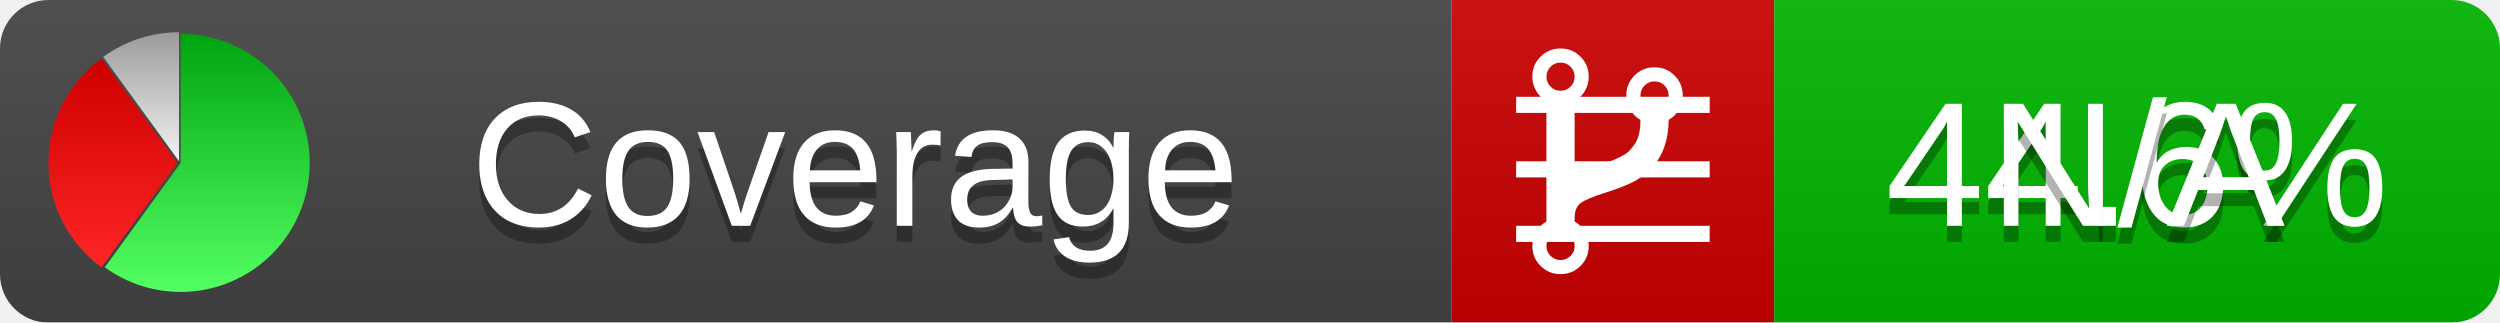
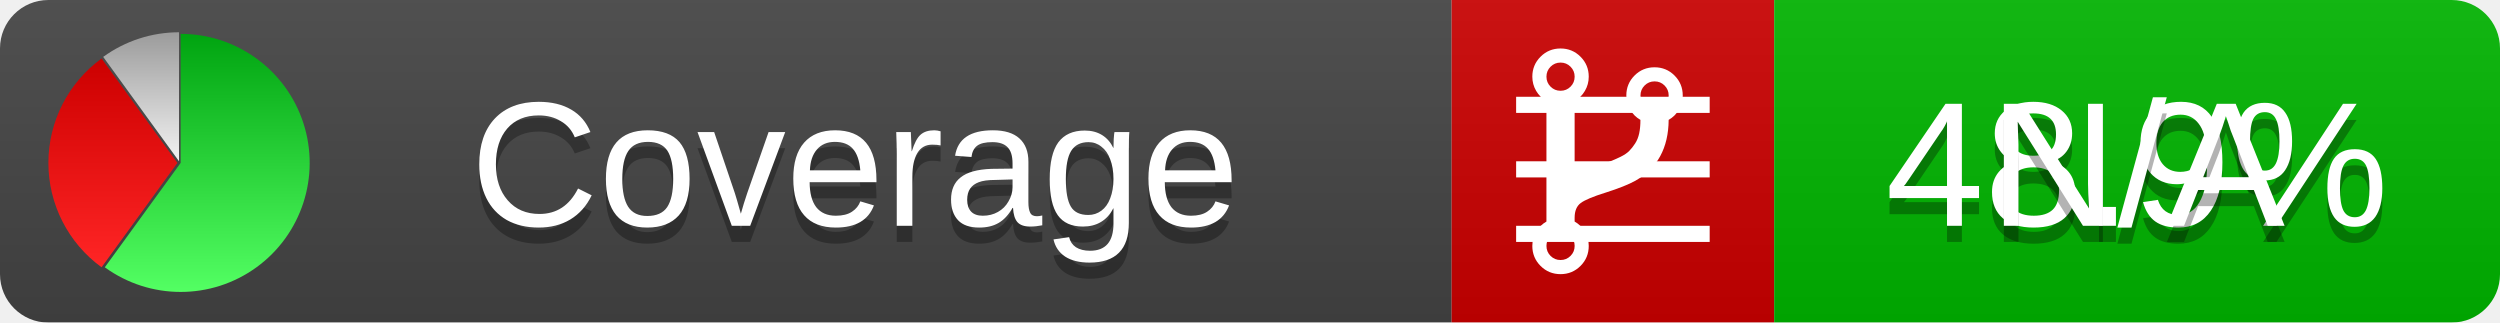
<svg xmlns="http://www.w3.org/2000/svg" xmlns:xlink="http://www.w3.org/1999/xlink" width="155" height="20">
  <style type="text/css">
          
            @keyframes fadeout {
              0 % { visibility: visible; opacity: 1; }
              40% { visibility: visible; opacity: 1; }
              50% { visibility: hidden; opacity: 0; }
              90% { visibility: hidden; opacity: 0; }
              100% { visibility: visible; opacity: 1; }
            }
            @keyframes fadein {
              0% { visibility: hidden; opacity: 0; }
              40% { visibility: hidden; opacity: 0; }
              50% { visibility: visible; opacity: 1; }
              90% { visibility: visible; opacity: 1; }
              100% { visibility: hidden; opacity: 0; }
            }
            .linecoverage {
                animation-duration: 10s;
                animation-name: fadeout;
                animation-iteration-count: infinite;
            }
            .branchcoverage {
                animation-duration: 10s;
                animation-name: fadein;
                animation-iteration-count: infinite;
            }
          
    </style>
  <defs>
    <linearGradient id="gradient" x2="0" y2="100%">
      <stop offset="0" stop-color="#bbb" stop-opacity=".1" />
      <stop offset="1" stop-opacity=".1" />
    </linearGradient>
    <linearGradient id="green" x2="0" y2="100%">
      <stop offset="0" stop-color="#00A410" />
      <stop offset="1" stop-color="#53FF63" />
    </linearGradient>
    <linearGradient id="red" x2="0" y2="100%">
      <stop offset="0" stop-color="#C00" />
      <stop offset="1" stop-color="#FF2525" />
    </linearGradient>
    <linearGradient id="gray" x2="0" y2="100%">
      <stop offset="0" stop-color="#9B9B9B" />
      <stop offset="1" stop-color="#F3F3F3" />
    </linearGradient>
    <mask id="mask">
      <rect width="155" height="20" rx="3" fill="#fff" />
    </mask>
    <g id="icon">
      <path style="fill:url(#green);" d="M205,202.5 l0,-200 a200,200 0 1,1 -117.558,361.803 z" />
      <path style="fill:url(#red);" d="M200,202.5 l-117.558,161.803 a200,200 0 0,1 0,-323.607 z" />
      <path style="fill:url(#gray);" d="M202.5,200 l-117.558,-161.803 a200,200 0 0,1 117.558,-38.196 z" />
    </g>
  </defs>
  <g mask="url(#mask)">
    <rect x="0" y="0" width="90" height="20" fill="#444" />
    <rect x="90" y="0" width="20" height="20" fill="#c00" />
    <rect x="110" y="0" width="45" height="20" fill="#00B600" />
    <rect x="0" y="0" width="155" height="20" fill="url(#gradient)" />
  </g>
  <g>
    <path class="linecoverage" stroke="#fff" d="M94 6.5 h12 M94 10.5 h12 M94 14.5 h12" />
    <path class="branchcoverage" fill="#fff" d="m 97.628,15.247 q 0,-0.364 -0.255,-0.619 -0.255,-0.255 -0.619,-0.255 -0.364,0 -0.619,0.255 -0.255,0.255 -0.255,0.619 0,0.364 0.255,0.619 0.255,0.255 0.619,0.255 0.364,0 0.619,-0.255 0.255,-0.255 0.255,-0.619 z m 0,-10.493 q 0,-0.364 -0.255,-0.619 -0.255,-0.255 -0.619,-0.255 -0.364,0 -0.619,0.255 -0.255,0.255 -0.255,0.619 0,0.364 0.255,0.619 0.255,0.255 0.619,0.255 0.364,0 0.619,-0.255 0.255,-0.255 0.255,-0.619 z m 5.83,1.166 q 0,-0.364 -0.255,-0.619 -0.255,-0.255 -0.619,-0.255 -0.364,0 -0.619,0.255 -0.255,0.255 -0.255,0.619 0,0.364 0.255,0.619 0.255,0.255 0.619,0.255 0.364,0 0.619,-0.255 0.255,-0.255 0.255,-0.619 z m 0.874,0 q 0,0.474 -0.237,0.879 -0.237,0.405 -0.638,0.633 -0.018,2.614 -2.059,3.771 -0.619,0.346 -1.849,0.738 -1.166,0.364 -1.544,0.647 -0.378,0.282 -0.378,0.911 l 0,0.237 q 0.401,0.228 0.638,0.633 0.237,0.405 0.237,0.879 0,0.729 -0.51,1.239 -0.51,0.51 -1.239,0.51 -0.729,0 -1.239,-0.51 -0.51,-0.51 -0.51,-1.239 0,-0.474 0.237,-0.879 0.237,-0.405 0.638,-0.633 l 0,-7.469 q -0.401,-0.228 -0.638,-0.633 -0.237,-0.405 -0.237,-0.879 0,-0.729 0.51,-1.239 0.51,-0.51 1.239,-0.51 0.729,0 1.239,0.51 0.51,0.51 0.51,1.239 0,0.474 -0.237,0.879 -0.237,0.405 -0.638,0.633 l 0,4.527 q 0.492,-0.237 1.403,-0.519 0.501,-0.155 0.797,-0.269 0.296,-0.114 0.642,-0.282 0.346,-0.169 0.537,-0.36 0.191,-0.191 0.369,-0.465 0.178,-0.273 0.255,-0.633 0.077,-0.36 0.077,-0.833 -0.401,-0.228 -0.638,-0.633 -0.237,-0.405 -0.237,-0.879 0,-0.729 0.51,-1.239 0.51,-0.51 1.239,-0.51 0.729,0 1.239,0.51 0.51,0.51 0.51,1.239 z" />
  </g>
  <g fill="#fff" text-anchor="middle" font-family="Verdana,Arial,Geneva,sans-serif" font-size="11">
    <a xlink:href="https://github.com/danielpalme/ReportGenerator" target="_top">
      <use xlink:href="#icon" transform="translate(3,2) scale(.04)" />
    </a>
    <text x="53" y="15" fill="#010101" fill-opacity=".3">Coverage</text>
    <text x="53" y="14" fill="#fff">Coverage</text>
-     <text class="linecoverage" x="132.5" y="15" fill="#010101" fill-opacity=".3">44.6%</text>
-     <text class="linecoverage" x="132.5" y="14">44.6%</text>
+     <text class="linecoverage" x="132.5" y="15" fill="#010101" fill-opacity=".3">48.9%</text>
+     <text class="linecoverage" x="132.5" y="14">48.9%</text>
    <text class="branchcoverage" x="132.5" y="15" fill="#010101" fill-opacity=".3">N/A</text>
    <text class="branchcoverage" x="132.5" y="14">N/A</text>
  </g>
  <g>
    <rect class="linecoverage" x="90" y="0" width="65" height="20" fill-opacity="0" />
    <rect class="branchcoverage" x="90" y="0" width="65" height="20" fill-opacity="0" />
  </g>
</svg>
